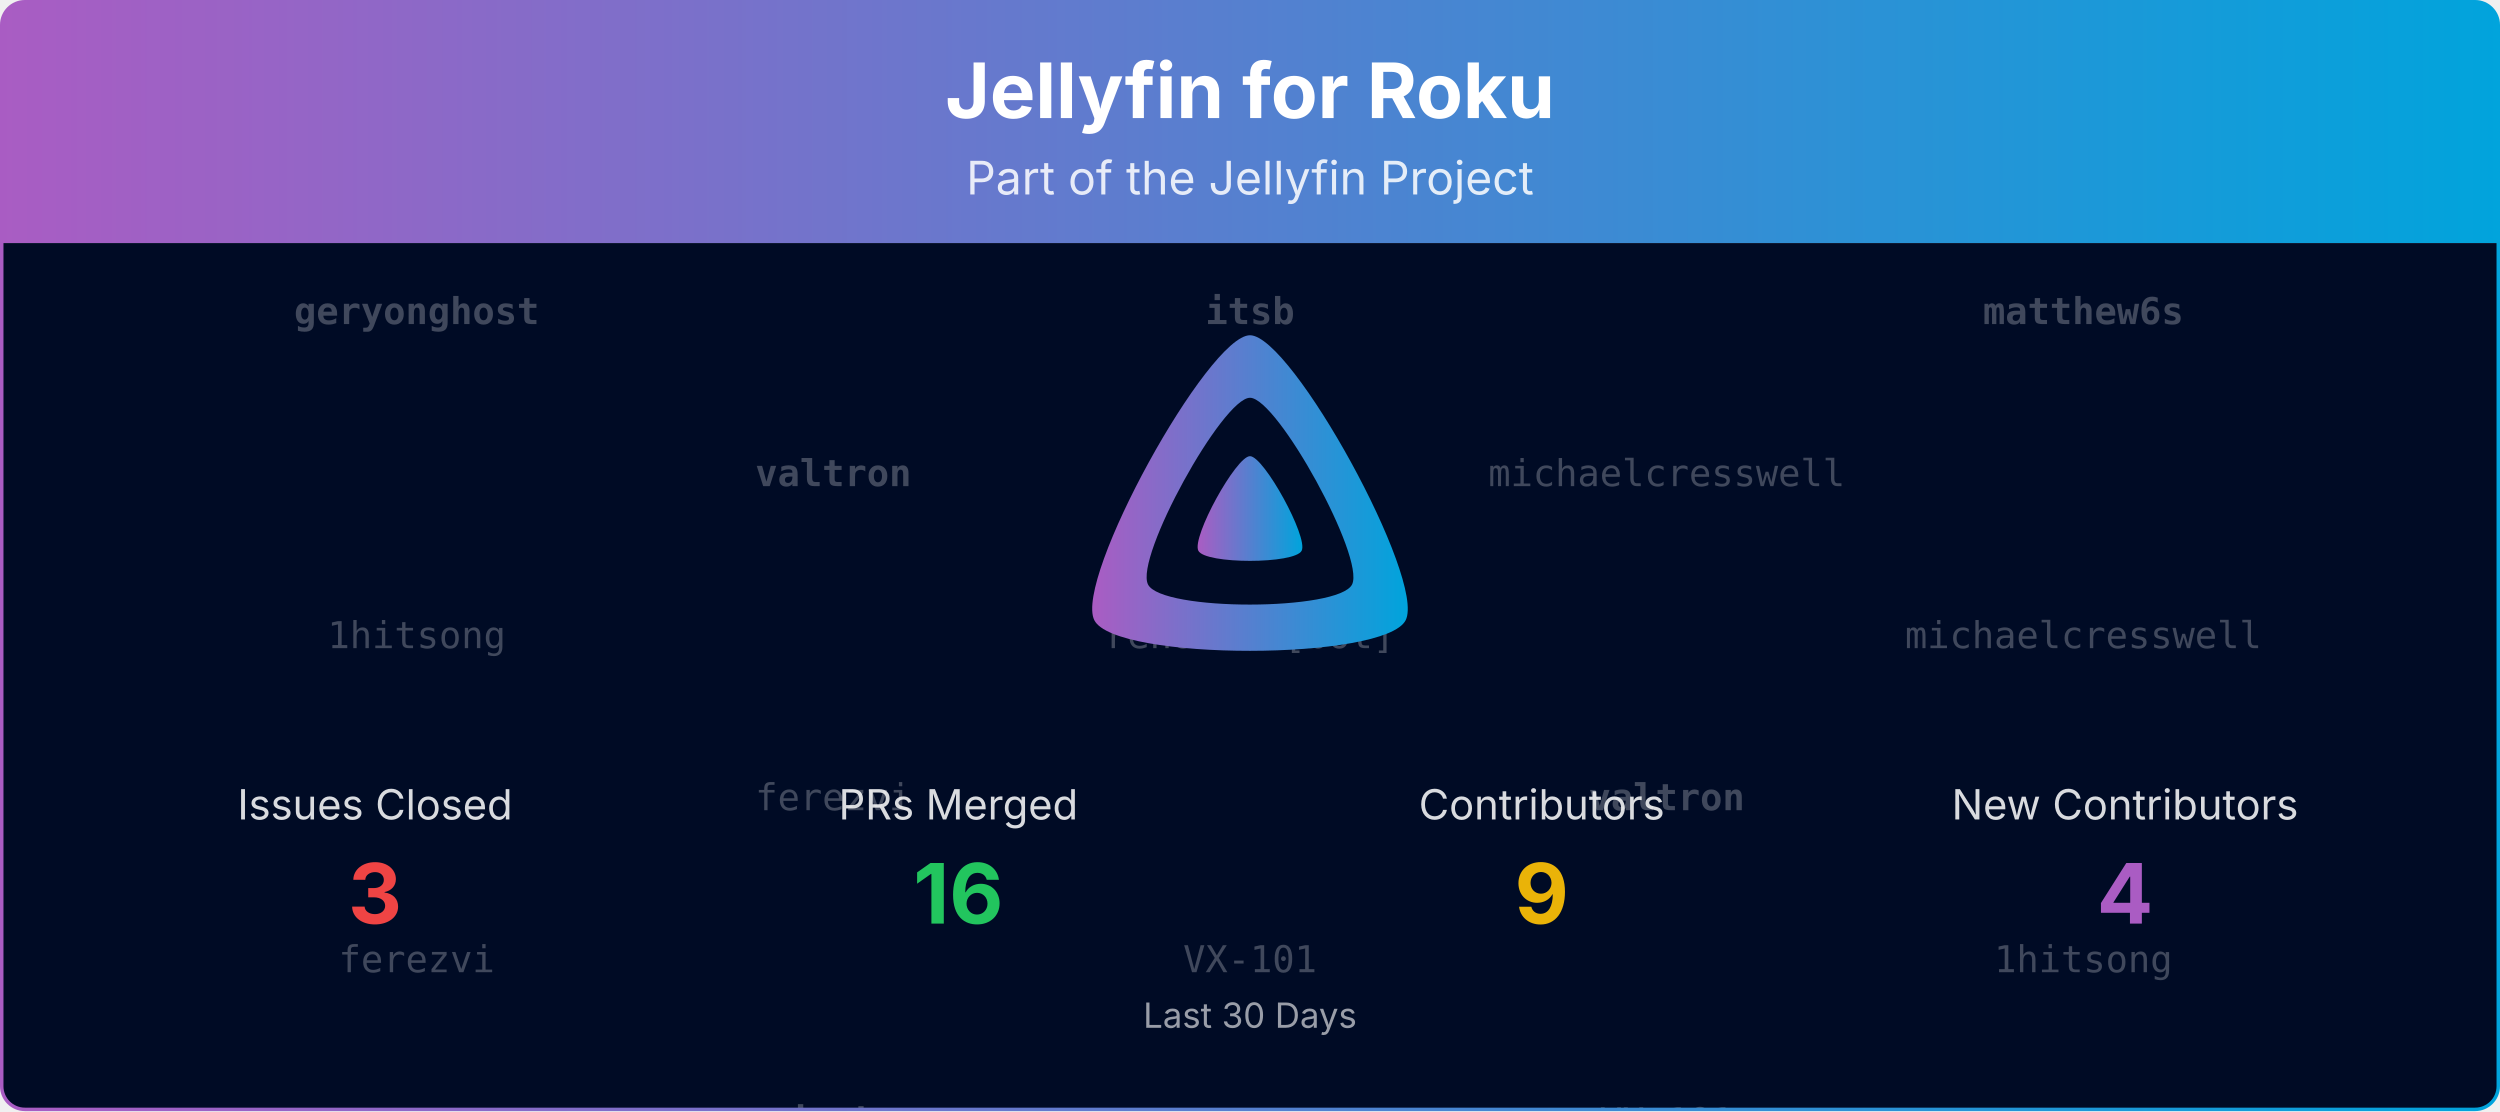
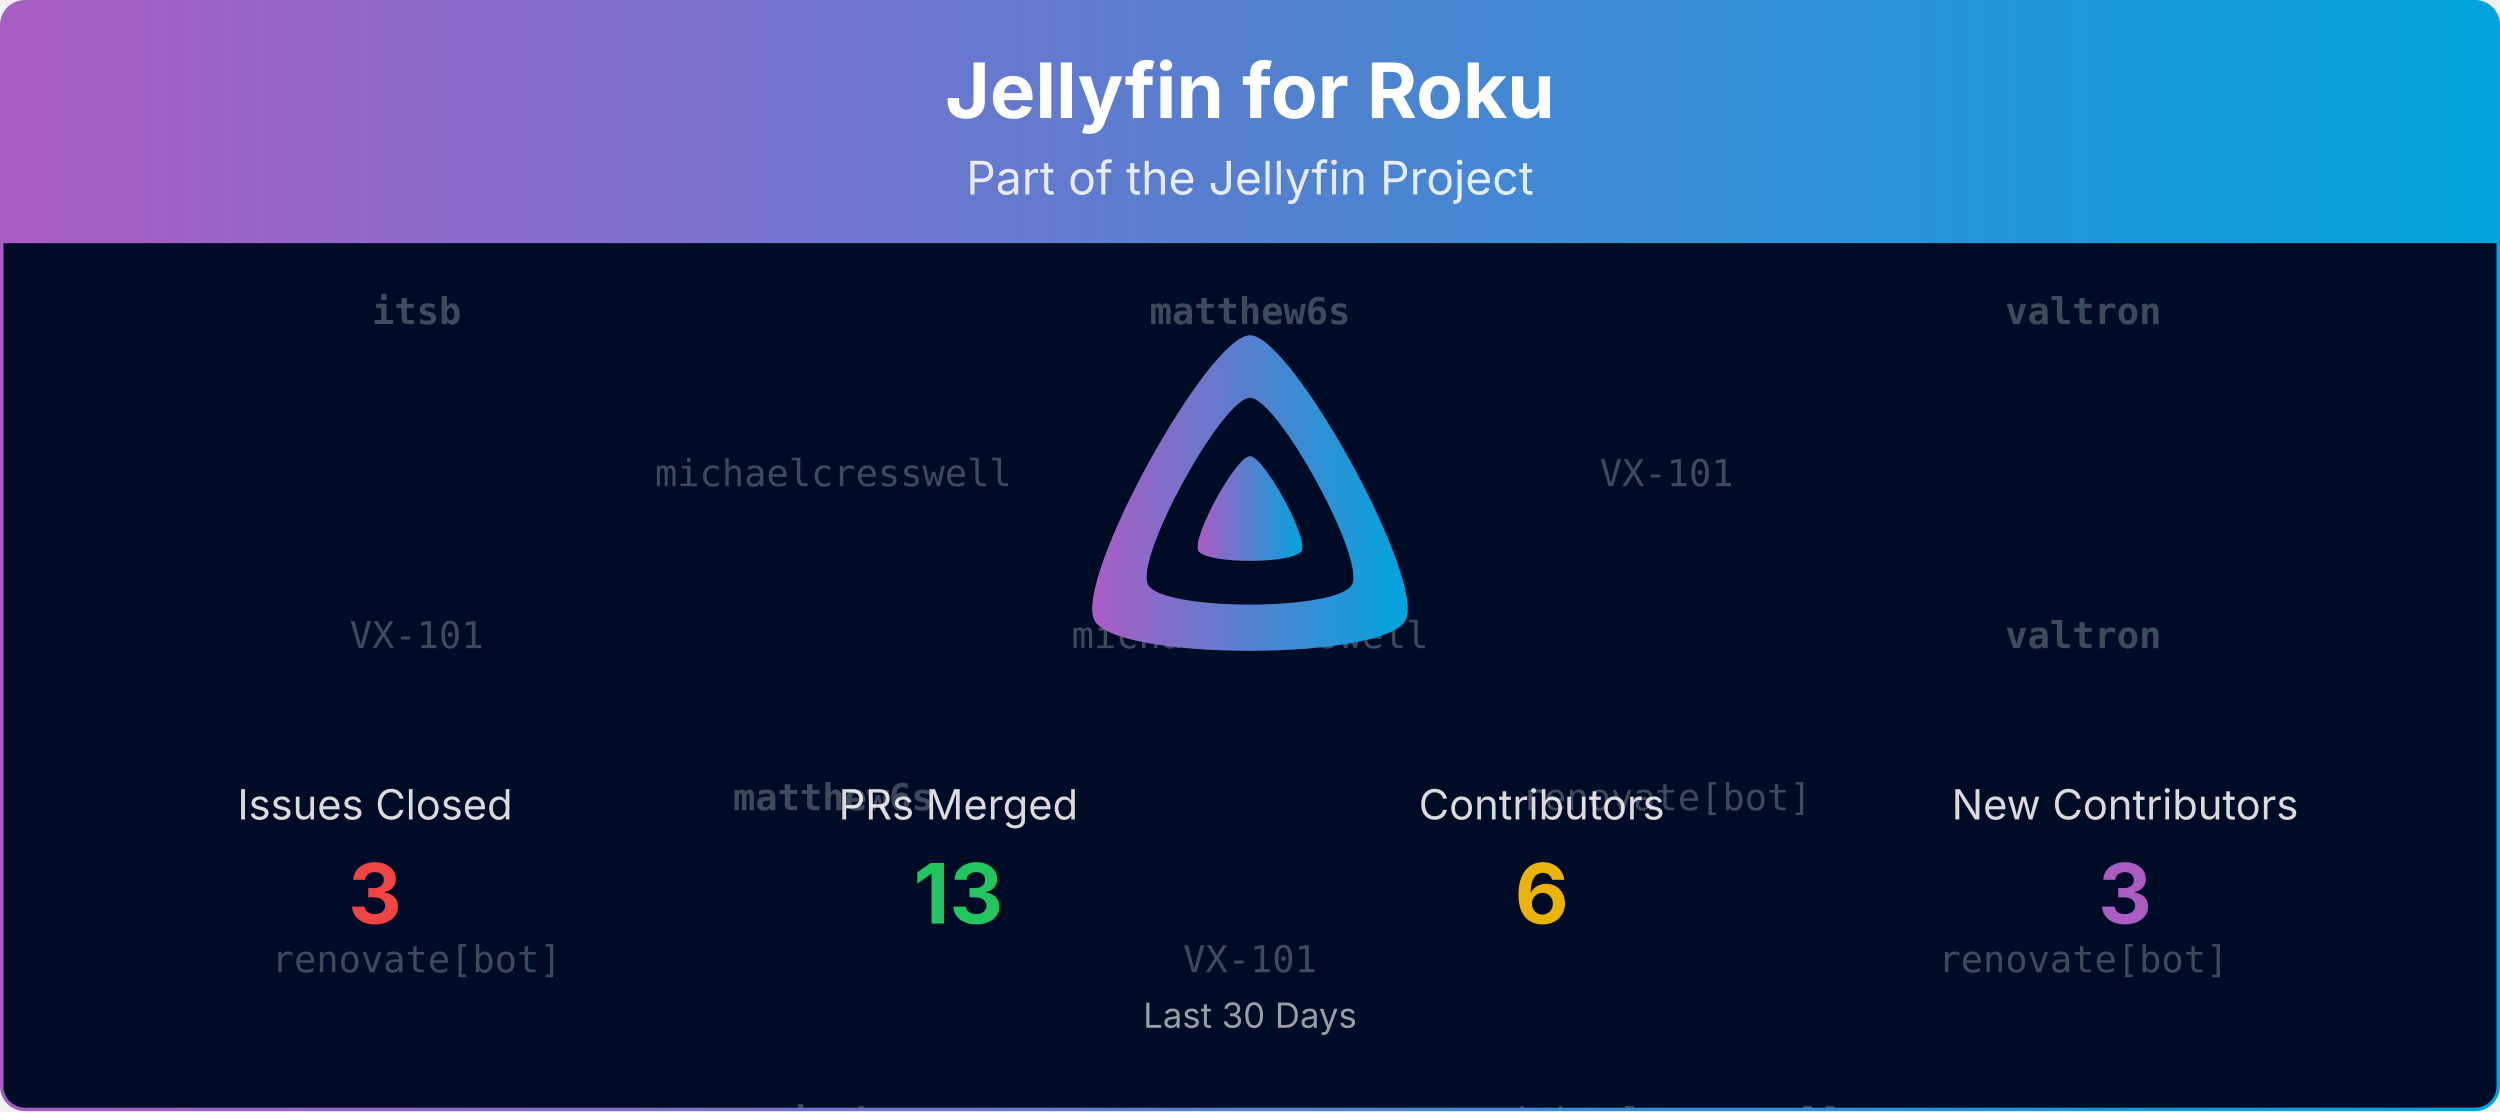
<svg xmlns="http://www.w3.org/2000/svg" viewBox="0 0 1080 480" width="100%" role="img" aria-label="Jellyfin for Roku">
  <defs>
    <linearGradient id="banner-jellyfin-roku-grad" x1="0" y1="0" x2="1" y2="0">
      <stop offset="0%" stop-color="#AA5CC3" />
      <stop offset="100%" stop-color="#00A4DC" />
    </linearGradient>
    <clipPath id="banner-jellyfin-roku-grad-clip">
      <rect x="0.75" y="0.75" width="1078.5" height="478.5" rx="10" ry="10" />
    </clipPath>
  </defs>
  <defs>
    <clipPath id="banner-jellyfin-roku-grad-rain-clip">
      <rect x="0.75" y="105" width="1078.5" height="374.25" />
    </clipPath>
  </defs>
  <g clip-path="url(#banner-jellyfin-roku-grad-clip)">
    <path d="M0.75,10.75 A10.0,10.0 0 0 1 10.75,0.75 L1069.25,0.75 A10.0,10.0 0 0 1 1079.25,10.75 L1079.25,105.00 L0.75,105.00 Z" fill="url(#banner-jellyfin-roku-grad)" />
    <text x="540.0" y="51" text-anchor="middle" font-size="33" font-weight="700" font-family="Plus Jakarta Sans, system-ui, -apple-system, Segoe UI, sans-serif" fill="#ffffff">Jellyfin for Roku</text>
    <text x="540.0" y="84" text-anchor="middle" font-size="20" font-family="Plus Jakarta Sans, system-ui, -apple-system, Segoe UI, sans-serif" fill="#ffffff" opacity="0.85">Part of the Jellyfin Project</text>
    <rect x="0.75" y="105" width="1078.5" height="374.25" fill="#000b25" />
    <g opacity="0.25" clip-path="url(#banner-jellyfin-roku-grad-rain-clip)" font-family="ui-monospace, SFMono-Regular, Menlo, Consolas, monospace" font-size="16" fill="#ffffff" text-anchor="middle">
      <g transform="translate(180.00,105)">
        <g>
          <animateTransform attributeName="transform" type="translate" values="0,-420;0,0" dur="10.00s" begin="-0.00s" repeatCount="indefinite" />
-           <text y="35.0" font-weight="700">geryonghost</text>
-           <text y="175.0">1hitsong</text>
-           <text y="315.0">ferezvi</text>
-           <text y="455.0" font-weight="700">geryonghost</text>
-           <text y="595.0">1hitsong</text>
-           <text y="735.0">ferezvi</text>
+           <text y="35.0" font-weight="700">itsb</text>
+           <text y="175.0">VX-101</text>
+           <text y="315.0">renovate[bot]</text>
+           <text y="455.0" font-weight="700">itsb</text>
+           <text y="595.0">VX-101</text>
+           <text y="735.0">renovate[bot]</text>
        </g>
      </g>
      <g transform="translate(540.00,105)">
        <g>
          <animateTransform attributeName="transform" type="translate" values="0,-420;0,0" dur="10.00s" begin="-1.91s" repeatCount="indefinite" />
-           <text y="35.0" font-weight="700">itsb</text>
-           <text y="175.0">renovate[bot]</text>
+           <text y="35.0" font-weight="700">matthew6s</text>
+           <text y="175.0">michaelcresswell</text>
          <text y="315.0">VX-101</text>
-           <text y="455.0" font-weight="700">itsb</text>
-           <text y="595.0">renovate[bot]</text>
+           <text y="455.0" font-weight="700">matthew6s</text>
+           <text y="595.0">michaelcresswell</text>
          <text y="735.0">VX-101</text>
        </g>
      </g>
      <g transform="translate(900.00,105)">
        <g>
          <animateTransform attributeName="transform" type="translate" values="0,-420;0,0" dur="10.00s" begin="-3.82s" repeatCount="indefinite" />
-           <text y="35.0" font-weight="700">matthew6s</text>
-           <text y="175.0">michaelcresswell</text>
-           <text y="315.0">1hitsong</text>
-           <text y="455.0" font-weight="700">matthew6s</text>
-           <text y="595.0">michaelcresswell</text>
-           <text y="735.0">1hitsong</text>
+           <text y="35.0" font-weight="700">valtron</text>
+           <text y="175.0" font-weight="700">valtron</text>
+           <text y="315.0">renovate[bot]</text>
+           <text y="455.0" font-weight="700">valtron</text>
+           <text y="595.0" font-weight="700">valtron</text>
+           <text y="735.0">renovate[bot]</text>
        </g>
      </g>
      <g transform="translate(360.00,105)">
        <g>
          <animateTransform attributeName="transform" type="translate" values="0,-420;0,0" dur="10.00s" begin="-5.73s" repeatCount="indefinite" />
-           <text y="105.0" font-weight="700">valtron</text>
-           <text y="245.0">ferezvi</text>
+           <text y="105.0">michaelcresswell</text>
+           <text y="245.0" font-weight="700">matthew6s</text>
          <text y="385.0" font-weight="700">itsb</text>
-           <text y="525.0" font-weight="700">valtron</text>
-           <text y="665.0">ferezvi</text>
+           <text y="525.0">michaelcresswell</text>
+           <text y="665.0" font-weight="700">matthew6s</text>
          <text y="805.0" font-weight="700">itsb</text>
        </g>
      </g>
      <g transform="translate(720.00,105)">
        <g>
          <animateTransform attributeName="transform" type="translate" values="0,-420;0,0" dur="10.00s" begin="-7.64s" repeatCount="indefinite" />
-           <text y="105.0">michaelcresswell</text>
-           <text y="245.0" font-weight="700">valtron</text>
-           <text y="385.0">VX-101</text>
-           <text y="525.0">michaelcresswell</text>
-           <text y="665.0" font-weight="700">valtron</text>
-           <text y="805.0">VX-101</text>
+           <text y="105.0">VX-101</text>
+           <text y="245.0">renovate[bot]</text>
+           <text y="385.0">michaelcresswell</text>
+           <text y="525.0">VX-101</text>
+           <text y="665.0">renovate[bot]</text>
+           <text y="805.0">michaelcresswell</text>
        </g>
      </g>
    </g>
    <g transform="translate(465.00,138.00) scale(0.29297)">
      <path fill="url(#banner-jellyfin-roku-grad)" fill-rule="evenodd" d="M256,23.3c-61.6,0-259.8,359.4-229.6,420.1s429.3,60,459.2,0S317.6,23.3,256,23.3zM406.5,390.8c-19.6,39.3-281.1,39.8-300.9,0s110.1-275.3,150.4-275.3S426.1,351.4,406.5,390.8z" />
      <path fill="url(#banner-jellyfin-roku-grad)" d="M256,201.6c-20.4,0-86.2,119.3-76.2,139.4s142.5,19.9,152.4,0S276.5,201.6,256,201.6z" />
    </g>
    <text x="162.0" y="354.0" text-anchor="middle" font-size="18" font-family="Plus Jakarta Sans, system-ui, -apple-system, Segoe UI, sans-serif" fill="#ffffff" opacity="0.85">Issues Closed</text>
    <text x="162.0" y="399.0" text-anchor="middle" font-size="36" font-weight="700" font-family="Plus Jakarta Sans, system-ui, -apple-system, Segoe UI, sans-serif" fill="#ef4444">3</text>
    <text x="414.0" y="354.0" text-anchor="middle" font-size="18" font-family="Plus Jakarta Sans, system-ui, -apple-system, Segoe UI, sans-serif" fill="#ffffff" opacity="0.85">PRs Merged</text>
-     <text x="414.0" y="399.0" text-anchor="middle" font-size="36" font-weight="700" font-family="Plus Jakarta Sans, system-ui, -apple-system, Segoe UI, sans-serif" fill="#22c55e">16</text>
+     <text x="414.0" y="399.0" text-anchor="middle" font-size="36" font-weight="700" font-family="Plus Jakarta Sans, system-ui, -apple-system, Segoe UI, sans-serif" fill="#22c55e">13</text>
    <text x="666.0" y="354.0" text-anchor="middle" font-size="18" font-family="Plus Jakarta Sans, system-ui, -apple-system, Segoe UI, sans-serif" fill="#ffffff" opacity="0.85">Contributors</text>
-     <text x="666.0" y="399.0" text-anchor="middle" font-size="36" font-weight="700" font-family="Plus Jakarta Sans, system-ui, -apple-system, Segoe UI, sans-serif" fill="#eab308">9</text>
+     <text x="666.0" y="399.0" text-anchor="middle" font-size="36" font-weight="700" font-family="Plus Jakarta Sans, system-ui, -apple-system, Segoe UI, sans-serif" fill="#eab308">6</text>
    <text x="918.0" y="354.0" text-anchor="middle" font-size="18" font-family="Plus Jakarta Sans, system-ui, -apple-system, Segoe UI, sans-serif" fill="#ffffff" opacity="0.85">New Contributors</text>
-     <text x="918.0" y="399.0" text-anchor="middle" font-size="36" font-weight="700" font-family="Plus Jakarta Sans, system-ui, -apple-system, Segoe UI, sans-serif" fill="#AA5CC3">4</text>
+     <text x="918.0" y="399.0" text-anchor="middle" font-size="36" font-weight="700" font-family="Plus Jakarta Sans, system-ui, -apple-system, Segoe UI, sans-serif" fill="#AA5CC3">3</text>
    <text x="540.0" y="444.0" text-anchor="middle" font-size="15" font-family="Plus Jakarta Sans, system-ui, -apple-system, Segoe UI, sans-serif" fill="#ffffff" opacity="0.6">Last 30 Days</text>
  </g>
  <rect x="0.75" y="0.75" width="1078.5" height="478.5" rx="10" ry="10" fill="none" stroke="url(#banner-jellyfin-roku-grad)" stroke-width="1.5" />
</svg>
